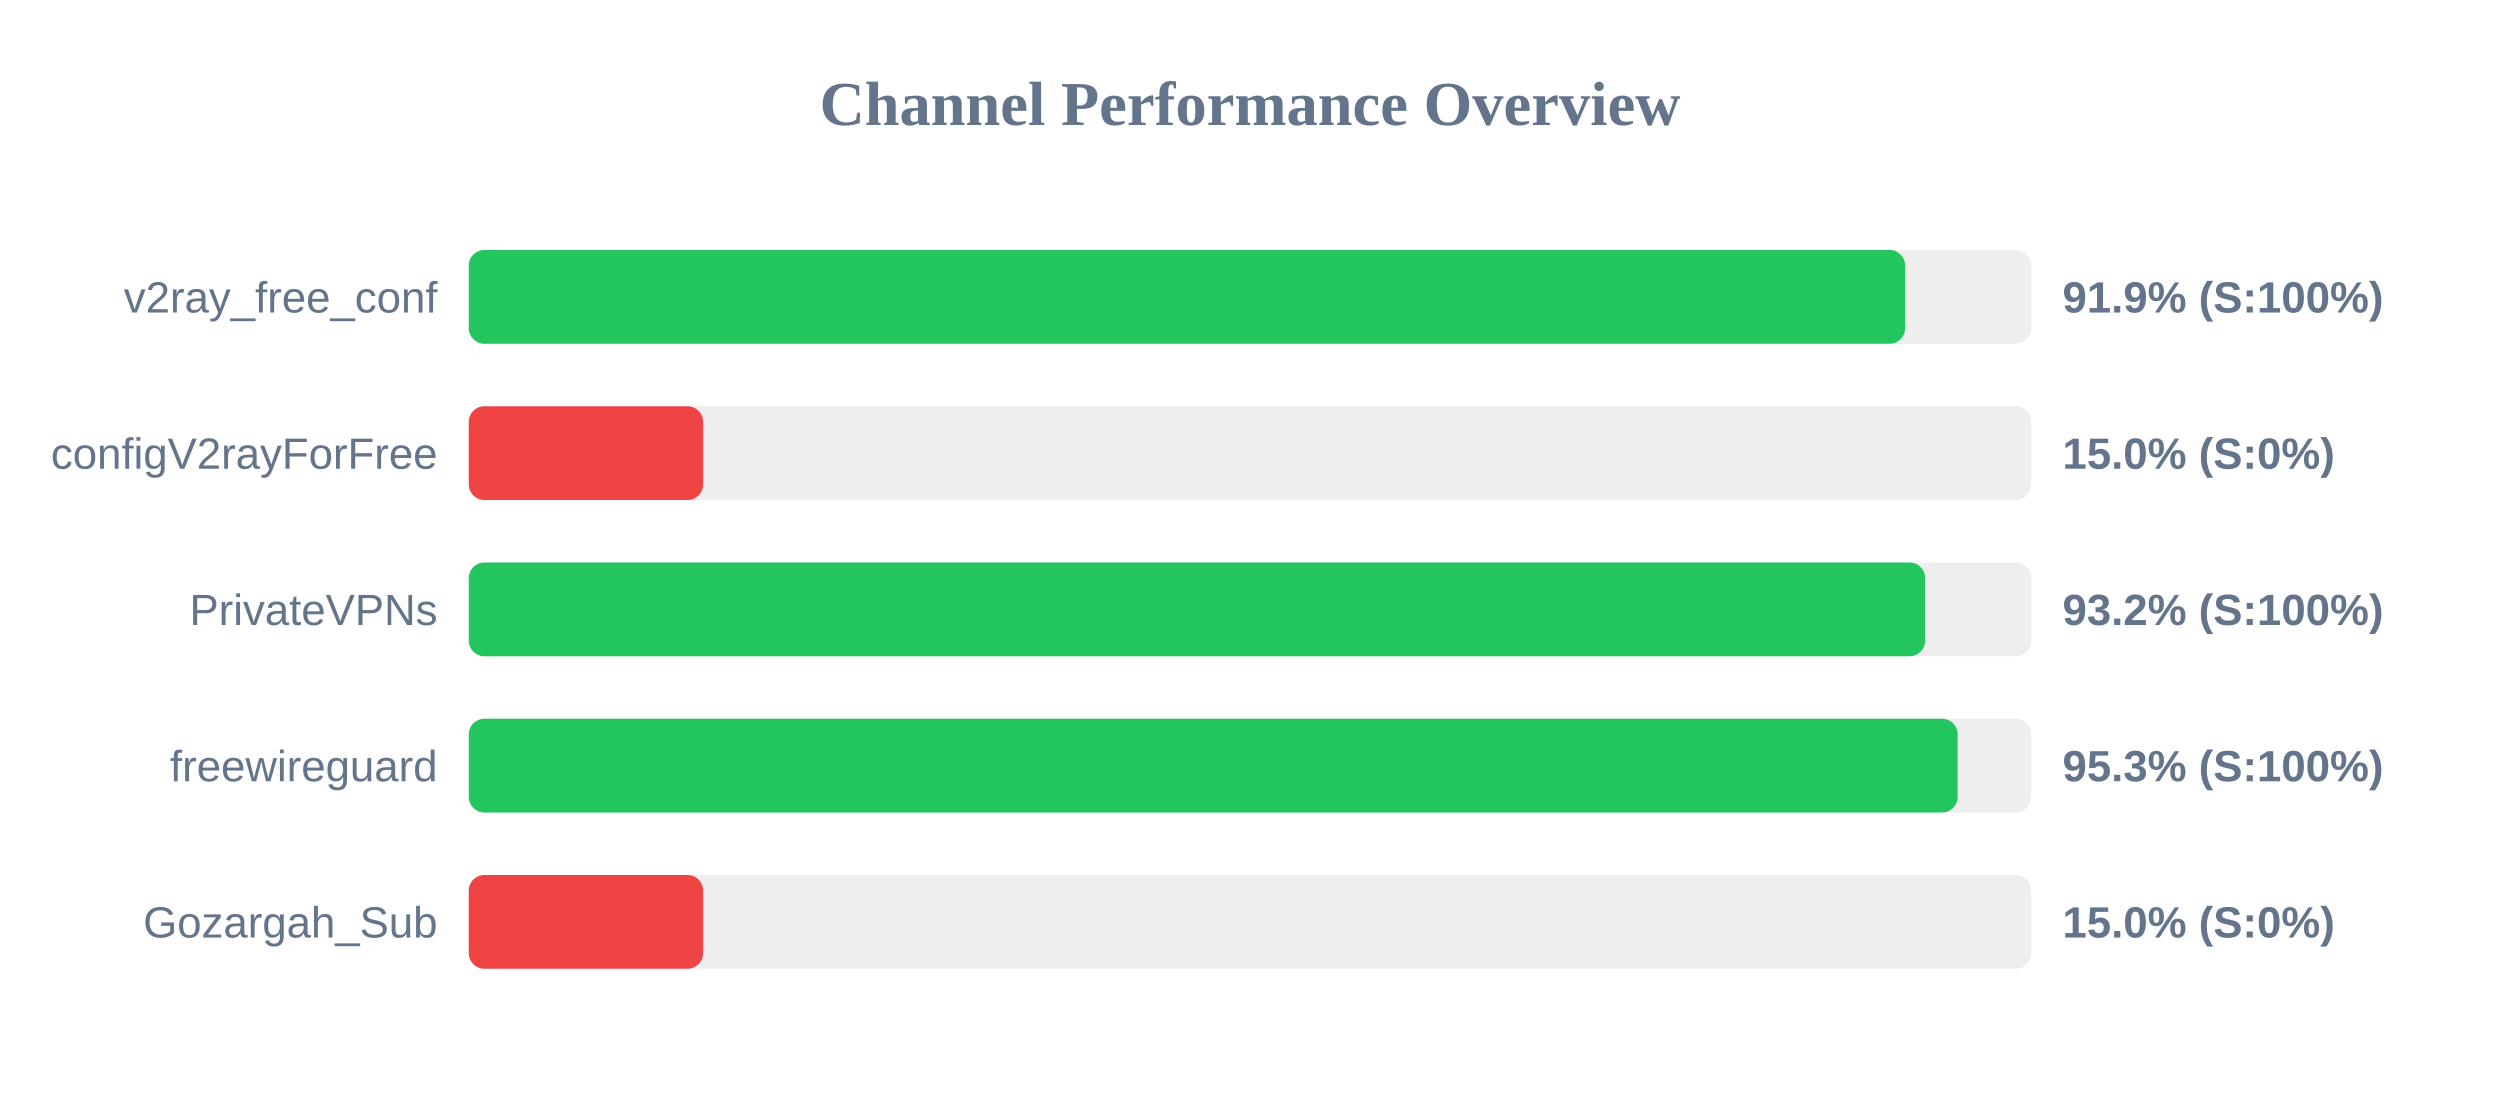
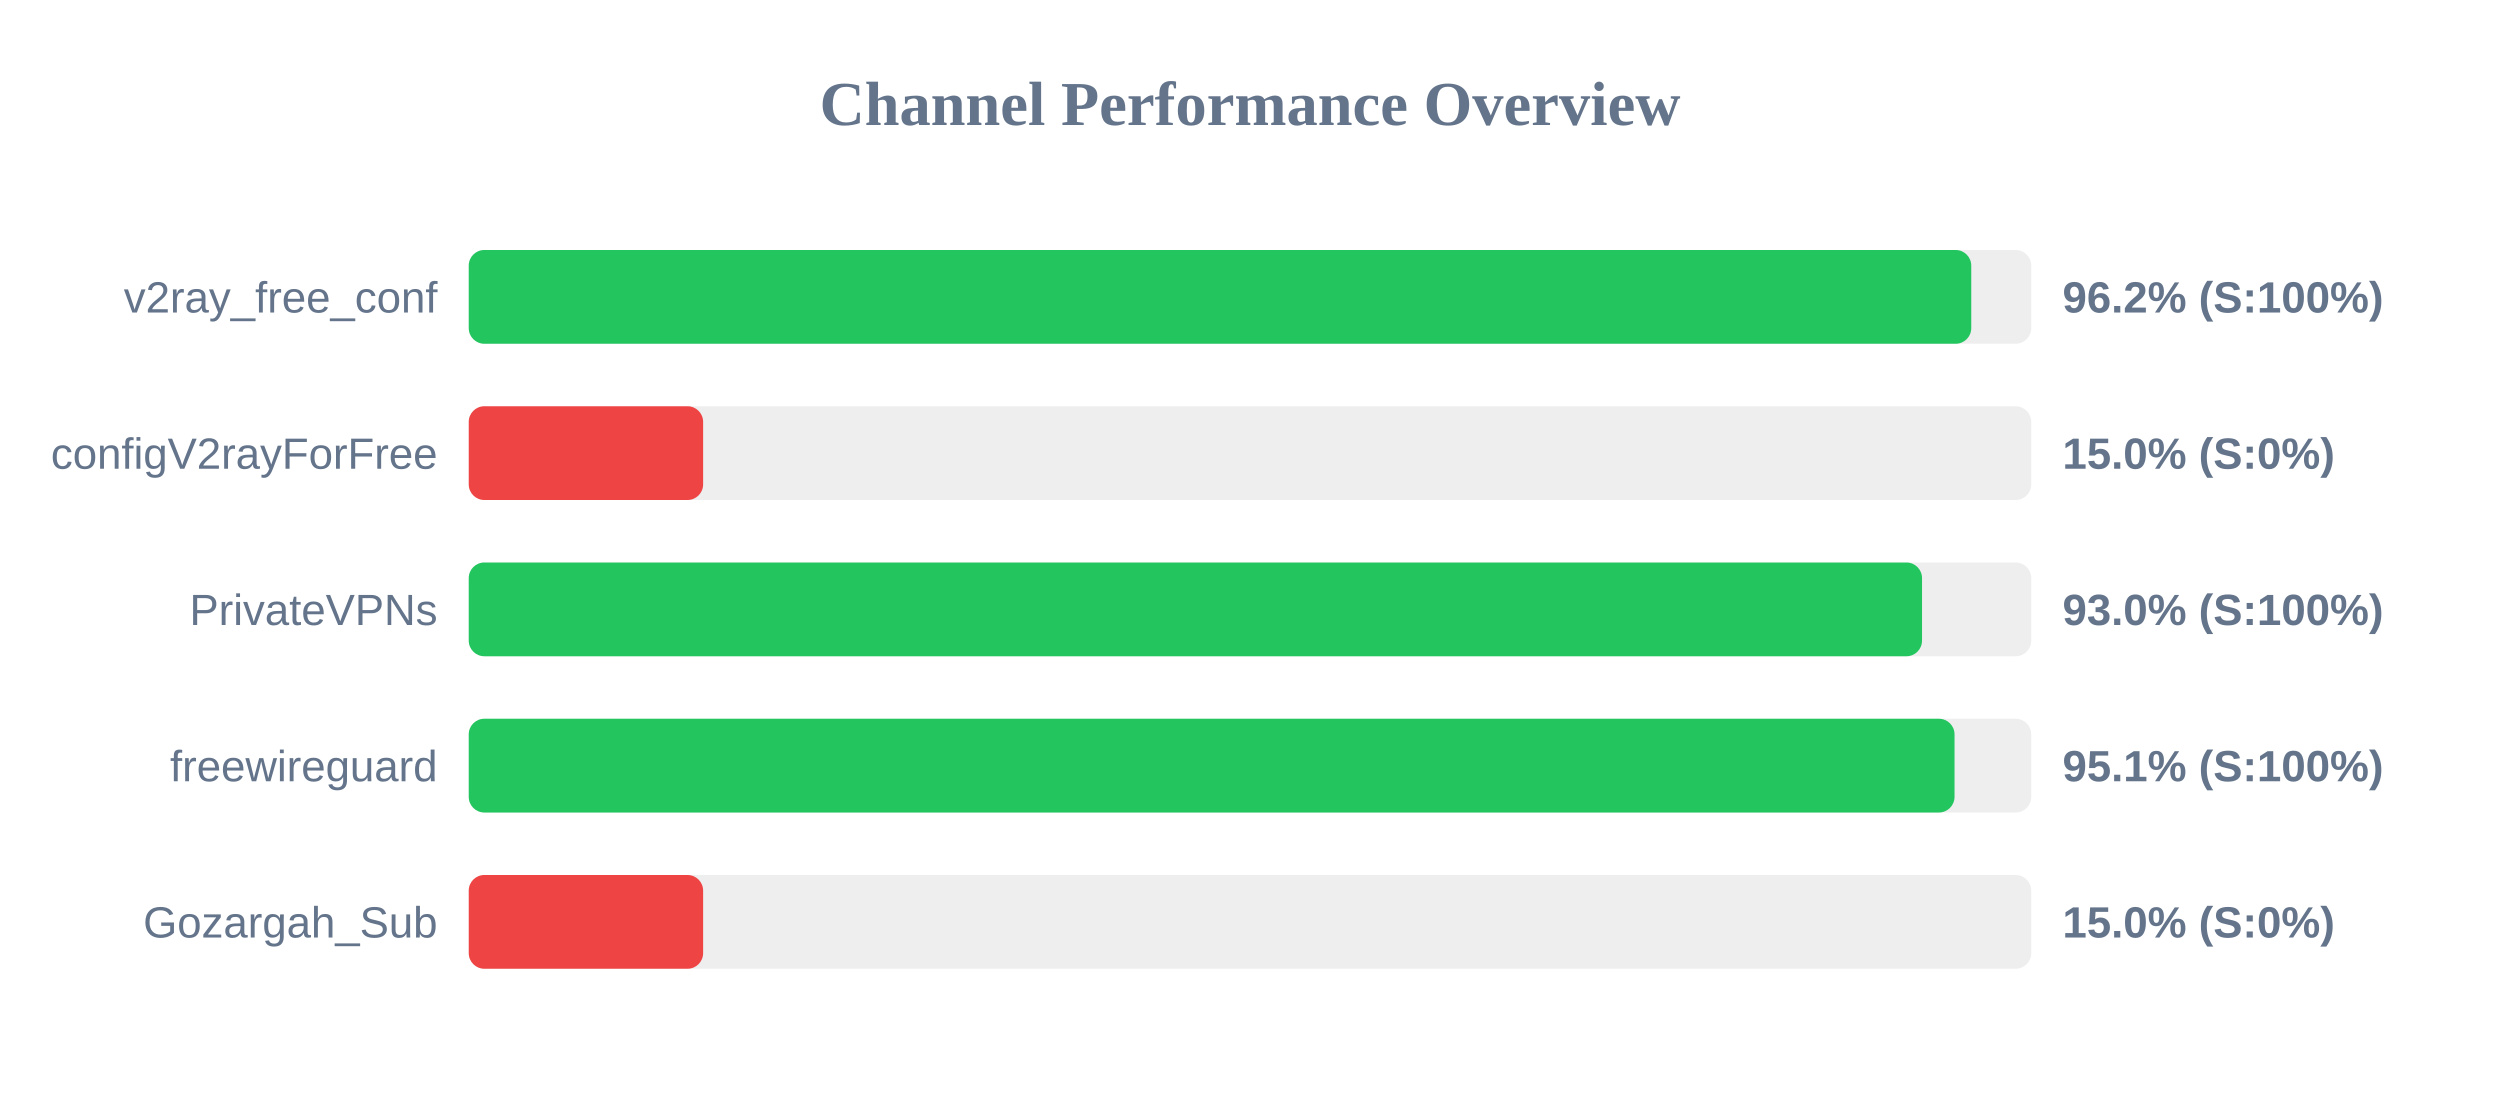
<svg xmlns="http://www.w3.org/2000/svg" width="800" height="350" version="1.1">
  <style>
        .row { font: 14px Arial; fill: #64748b; }
        .score { font: bold 14px Arial; fill: #64748b; }
    </style>
  <text x="400" y="40" text-anchor="middle" font-size="20px" font-weight="bold" fill="#64748b">Channel Performance Overview</text>
  <rect x="150" y="80" width="500" height="30" fill="#eee" rx="5" />
-   <rect x="150" y="80" width="459.65" height="30" fill="#22c55e" rx="5" />
+   <rect x="150" y="80" width="480.8" height="30" fill="#22c55e" rx="5" />
  <text x="140" y="100" text-anchor="end" class="row">v2ray_free_conf</text>
-   <text x="660" y="100" text-anchor="start" class="score">91.9% (S:100%)</text>
+   <text x="660" y="100" text-anchor="start" class="score">96.2% (S:100%)</text>
  <rect x="150" y="130" width="500" height="30" fill="#eee" rx="5" />
  <rect x="150" y="130" width="75.0" height="30" fill="#ef4444" rx="5" />
  <text x="140" y="150" text-anchor="end" class="row">configV2rayForFree</text>
  <text x="660" y="150" text-anchor="start" class="score">15.0% (S:0%)</text>
  <rect x="150" y="180" width="500" height="30" fill="#eee" rx="5" />
-   <rect x="150" y="180" width="466.05" height="30" fill="#22c55e" rx="5" />
+   <rect x="150" y="180" width="465.05" height="30" fill="#22c55e" rx="5" />
  <text x="140" y="200" text-anchor="end" class="row">PrivateVPNs</text>
-   <text x="660" y="200" text-anchor="start" class="score">93.2% (S:100%)</text>
+   <text x="660" y="200" text-anchor="start" class="score">93.0% (S:100%)</text>
  <rect x="150" y="230" width="500" height="30" fill="#eee" rx="5" />
-   <rect x="150" y="230" width="476.45" height="30" fill="#22c55e" rx="5" />
+   <rect x="150" y="230" width="475.45" height="30" fill="#22c55e" rx="5" />
  <text x="140" y="250" text-anchor="end" class="row">freewireguard</text>
-   <text x="660" y="250" text-anchor="start" class="score">95.3% (S:100%)</text>
+   <text x="660" y="250" text-anchor="start" class="score">95.1% (S:100%)</text>
  <rect x="150" y="280" width="500" height="30" fill="#eee" rx="5" />
  <rect x="150" y="280" width="75.0" height="30" fill="#ef4444" rx="5" />
  <text x="140" y="300" text-anchor="end" class="row">Gozargah_Sub</text>
  <text x="660" y="300" text-anchor="start" class="score">15.0% (S:0%)</text>
</svg>
